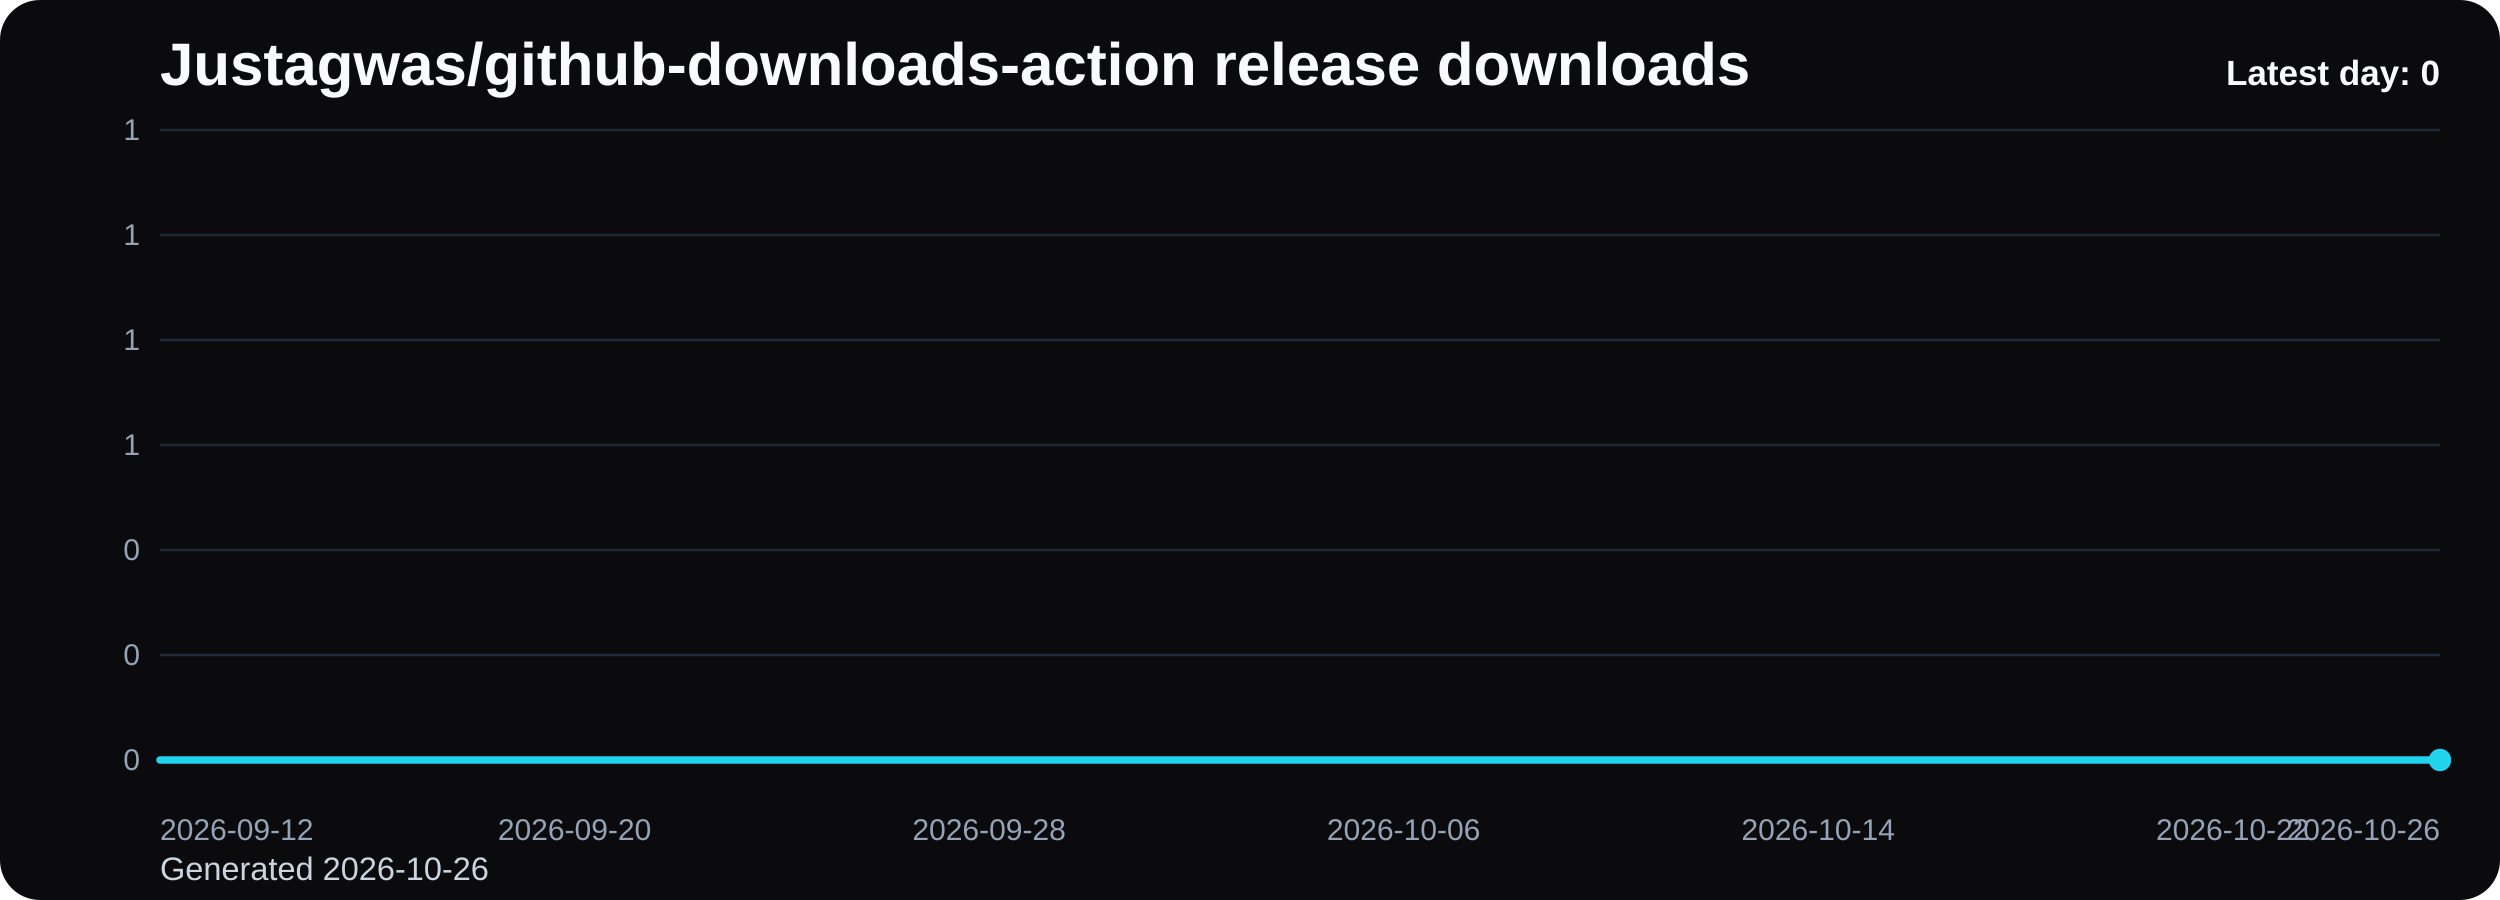
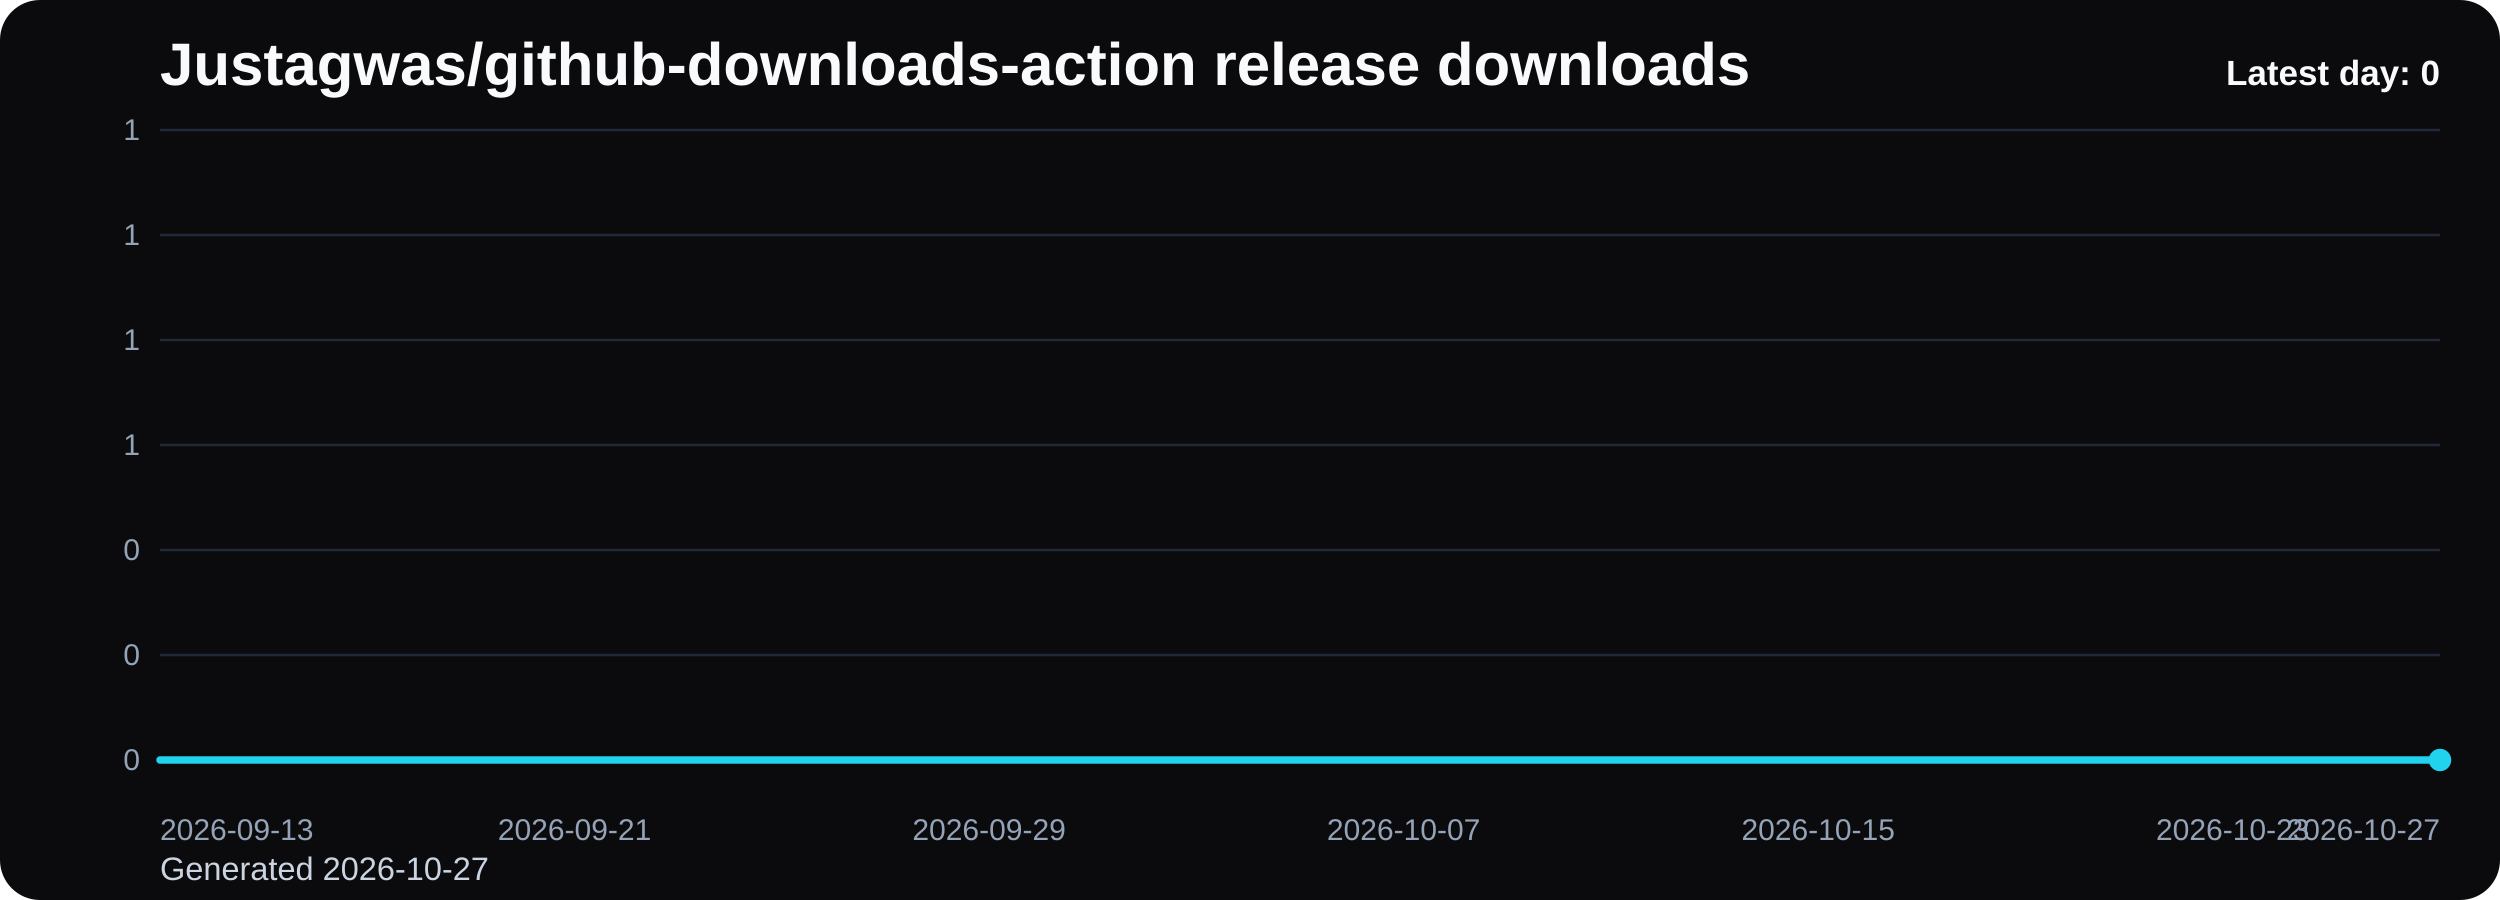
<svg xmlns="http://www.w3.org/2000/svg" viewBox="0 0 1000 360" role="img" aria-label="Justagwas/github-downloads-action release downloads chart">
  <defs>
    <linearGradient id="fill-daily-black" x1="0" y1="0" x2="0" y2="1">
      <stop offset="0%" stop-color="#22d3ee" stop-opacity="0.32" />
      <stop offset="100%" stop-color="#22d3ee" stop-opacity="0.05" />
    </linearGradient>
    <style>
      .bg { fill: #0b0b0d; }
      .title { font: 700 24px Arial, sans-serif; fill: #f8fafc; }
      .sub { font: 400 13px Arial, sans-serif; fill: #cbd5e1; }
      .grid { stroke: #1f2937; stroke-width: 1; }
      .axis { font: 400 12px Arial, sans-serif; fill: #94a3b8; }
      .line { fill: none; stroke: #22d3ee; stroke-width: 3; stroke-linecap: round; stroke-linejoin: round; }
      .dot { fill: #22d3ee; }
      .value { font: 600 11px Arial, sans-serif; fill: #cbd5e1; }
      .latest { font: 700 14px Arial, sans-serif; fill: #f8fafc; }
    </style>
  </defs>
  <rect class="bg" x="0" y="0" width="1000" height="360" rx="16" />
  <text class="title" x="64" y="34">Justagwas/github-downloads-action release downloads</text>
-   <text class="sub" x="64" y="352">Generated 2026-10-26</text>
+   <text class="sub" x="64" y="352">Generated 2026-10-27</text>
  <line x1="64" y1="52.00" x2="976" y2="52.00" class="grid" />
  <text x="56" y="56.00" text-anchor="end" class="axis">1</text>
  <line x1="64" y1="94.00" x2="976" y2="94.00" class="grid" />
  <text x="56" y="98.00" text-anchor="end" class="axis">1</text>
  <line x1="64" y1="136.00" x2="976" y2="136.00" class="grid" />
  <text x="56" y="140.00" text-anchor="end" class="axis">1</text>
  <line x1="64" y1="178.00" x2="976" y2="178.00" class="grid" />
  <text x="56" y="182.00" text-anchor="end" class="axis">1</text>
  <line x1="64" y1="220.00" x2="976" y2="220.00" class="grid" />
  <text x="56" y="224.00" text-anchor="end" class="axis">0</text>
  <line x1="64" y1="262.00" x2="976" y2="262.00" class="grid" />
  <text x="56" y="266.00" text-anchor="end" class="axis">0</text>
  <line x1="64" y1="304.00" x2="976" y2="304.00" class="grid" />
  <text x="56" y="308.00" text-anchor="end" class="axis">0</text>
  <path d="M 64.00 304 L 64.00 304.00 L 84.73 304.00 L 105.45 304.00 L 126.18 304.00 L 146.91 304.00 L 167.64 304.00 L 188.36 304.00 L 209.09 304.00 L 229.82 304.00 L 250.55 304.00 L 271.27 304.00 L 292.00 304.00 L 312.73 304.00 L 333.45 304.00 L 354.18 304.00 L 374.91 304.00 L 395.64 304.00 L 416.36 304.00 L 437.09 304.00 L 457.82 304.00 L 478.55 304.00 L 499.27 304.00 L 520.00 304.00 L 540.73 304.00 L 561.45 304.00 L 582.18 304.00 L 602.91 304.00 L 623.64 304.00 L 644.36 304.00 L 665.09 304.00 L 685.82 304.00 L 706.55 304.00 L 727.27 304.00 L 748.00 304.00 L 768.73 304.00 L 789.45 304.00 L 810.18 304.00 L 830.91 304.00 L 851.64 304.00 L 872.36 304.00 L 893.09 304.00 L 913.82 304.00 L 934.55 304.00 L 955.27 304.00 L 976.00 304.00 L 976.00 304 Z" fill="url(#fill-daily-black)" />
  <polyline class="line" points="64.00,304.00 84.73,304.00 105.45,304.00 126.18,304.00 146.91,304.00 167.64,304.00 188.36,304.00 209.09,304.00 229.82,304.00 250.55,304.00 271.27,304.00 292.00,304.00 312.73,304.00 333.45,304.00 354.18,304.00 374.91,304.00 395.64,304.00 416.36,304.00 437.09,304.00 457.82,304.00 478.55,304.00 499.27,304.00 520.00,304.00 540.73,304.00 561.45,304.00 582.18,304.00 602.91,304.00 623.64,304.00 644.36,304.00 665.09,304.00 685.82,304.00 706.55,304.00 727.27,304.00 748.00,304.00 768.73,304.00 789.45,304.00 810.18,304.00 830.91,304.00 851.64,304.00 872.36,304.00 893.09,304.00 913.82,304.00 934.55,304.00 955.27,304.00 976.00,304.00" />
  <circle class="dot" cx="976.00" cy="304.00" r="4.5" />
-   <text class="axis" x="64.00" y="336" text-anchor="start">2026-09-12</text>
-   <text class="axis" x="229.82" y="336" text-anchor="middle">2026-09-20</text>
-   <text class="axis" x="395.64" y="336" text-anchor="middle">2026-09-28</text>
-   <text class="axis" x="561.45" y="336" text-anchor="middle">2026-10-06</text>
-   <text class="axis" x="727.27" y="336" text-anchor="middle">2026-10-14</text>
-   <text class="axis" x="893.09" y="336" text-anchor="middle">2026-10-22</text>
-   <text class="axis" x="976.00" y="336" text-anchor="end">2026-10-26</text>
+   <text class="axis" x="64.00" y="336" text-anchor="start">2026-09-13</text>
+   <text class="axis" x="229.82" y="336" text-anchor="middle">2026-09-21</text>
+   <text class="axis" x="395.64" y="336" text-anchor="middle">2026-09-29</text>
+   <text class="axis" x="561.45" y="336" text-anchor="middle">2026-10-07</text>
+   <text class="axis" x="727.27" y="336" text-anchor="middle">2026-10-15</text>
+   <text class="axis" x="893.09" y="336" text-anchor="middle">2026-10-23</text>
+   <text class="axis" x="976.00" y="336" text-anchor="end">2026-10-27</text>
  <text class="latest" x="976" y="34" text-anchor="end">Latest day: 0</text>
</svg>
